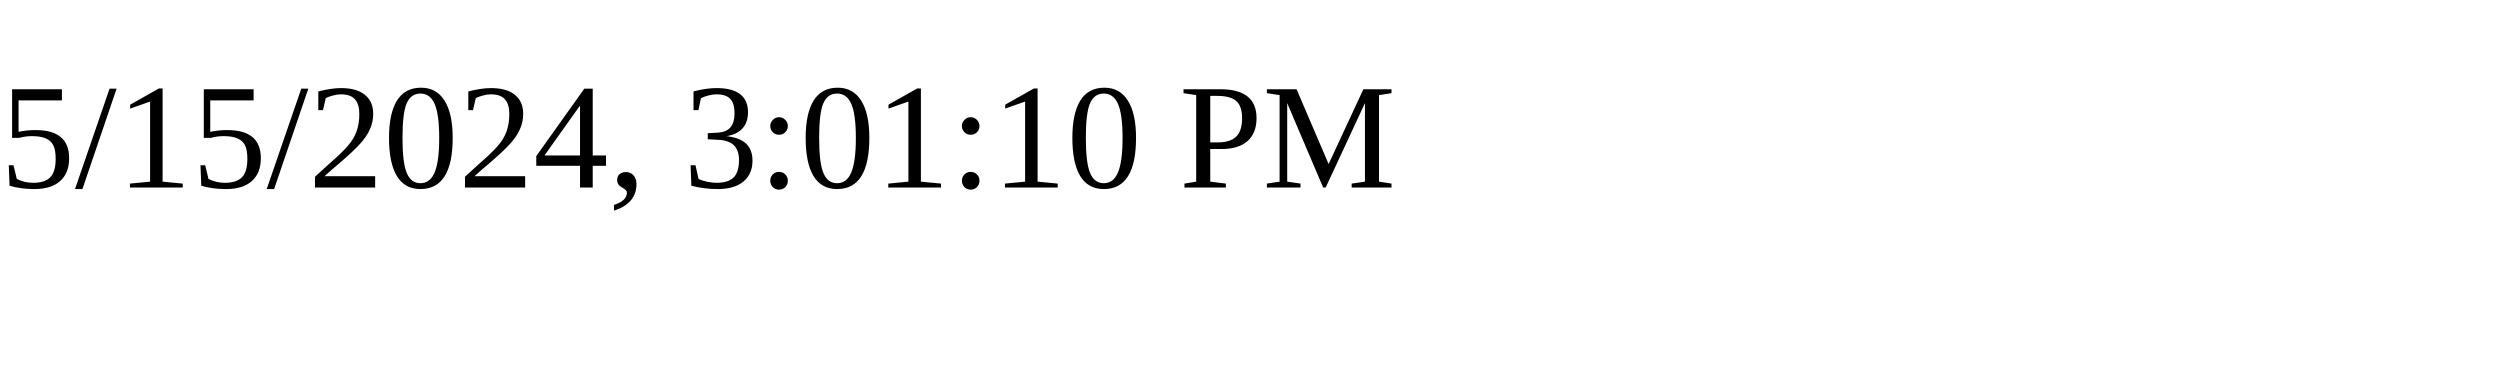
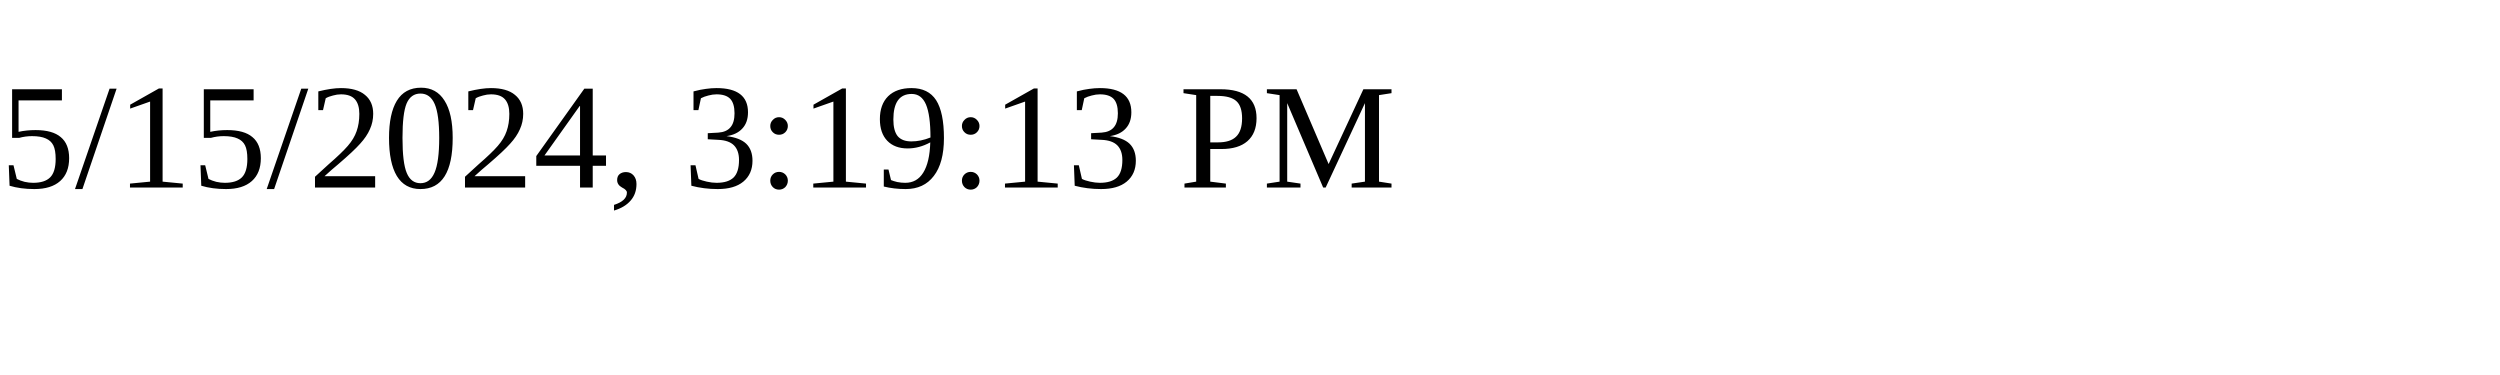
<svg xmlns="http://www.w3.org/2000/svg" height="30" width="200">
-   <text x="0" y="15">5/15/2024, 3:01:10 PM</text>
+   <text x="0" y="15">5/15/2024, 3:19:13 PM</text>
</svg>
